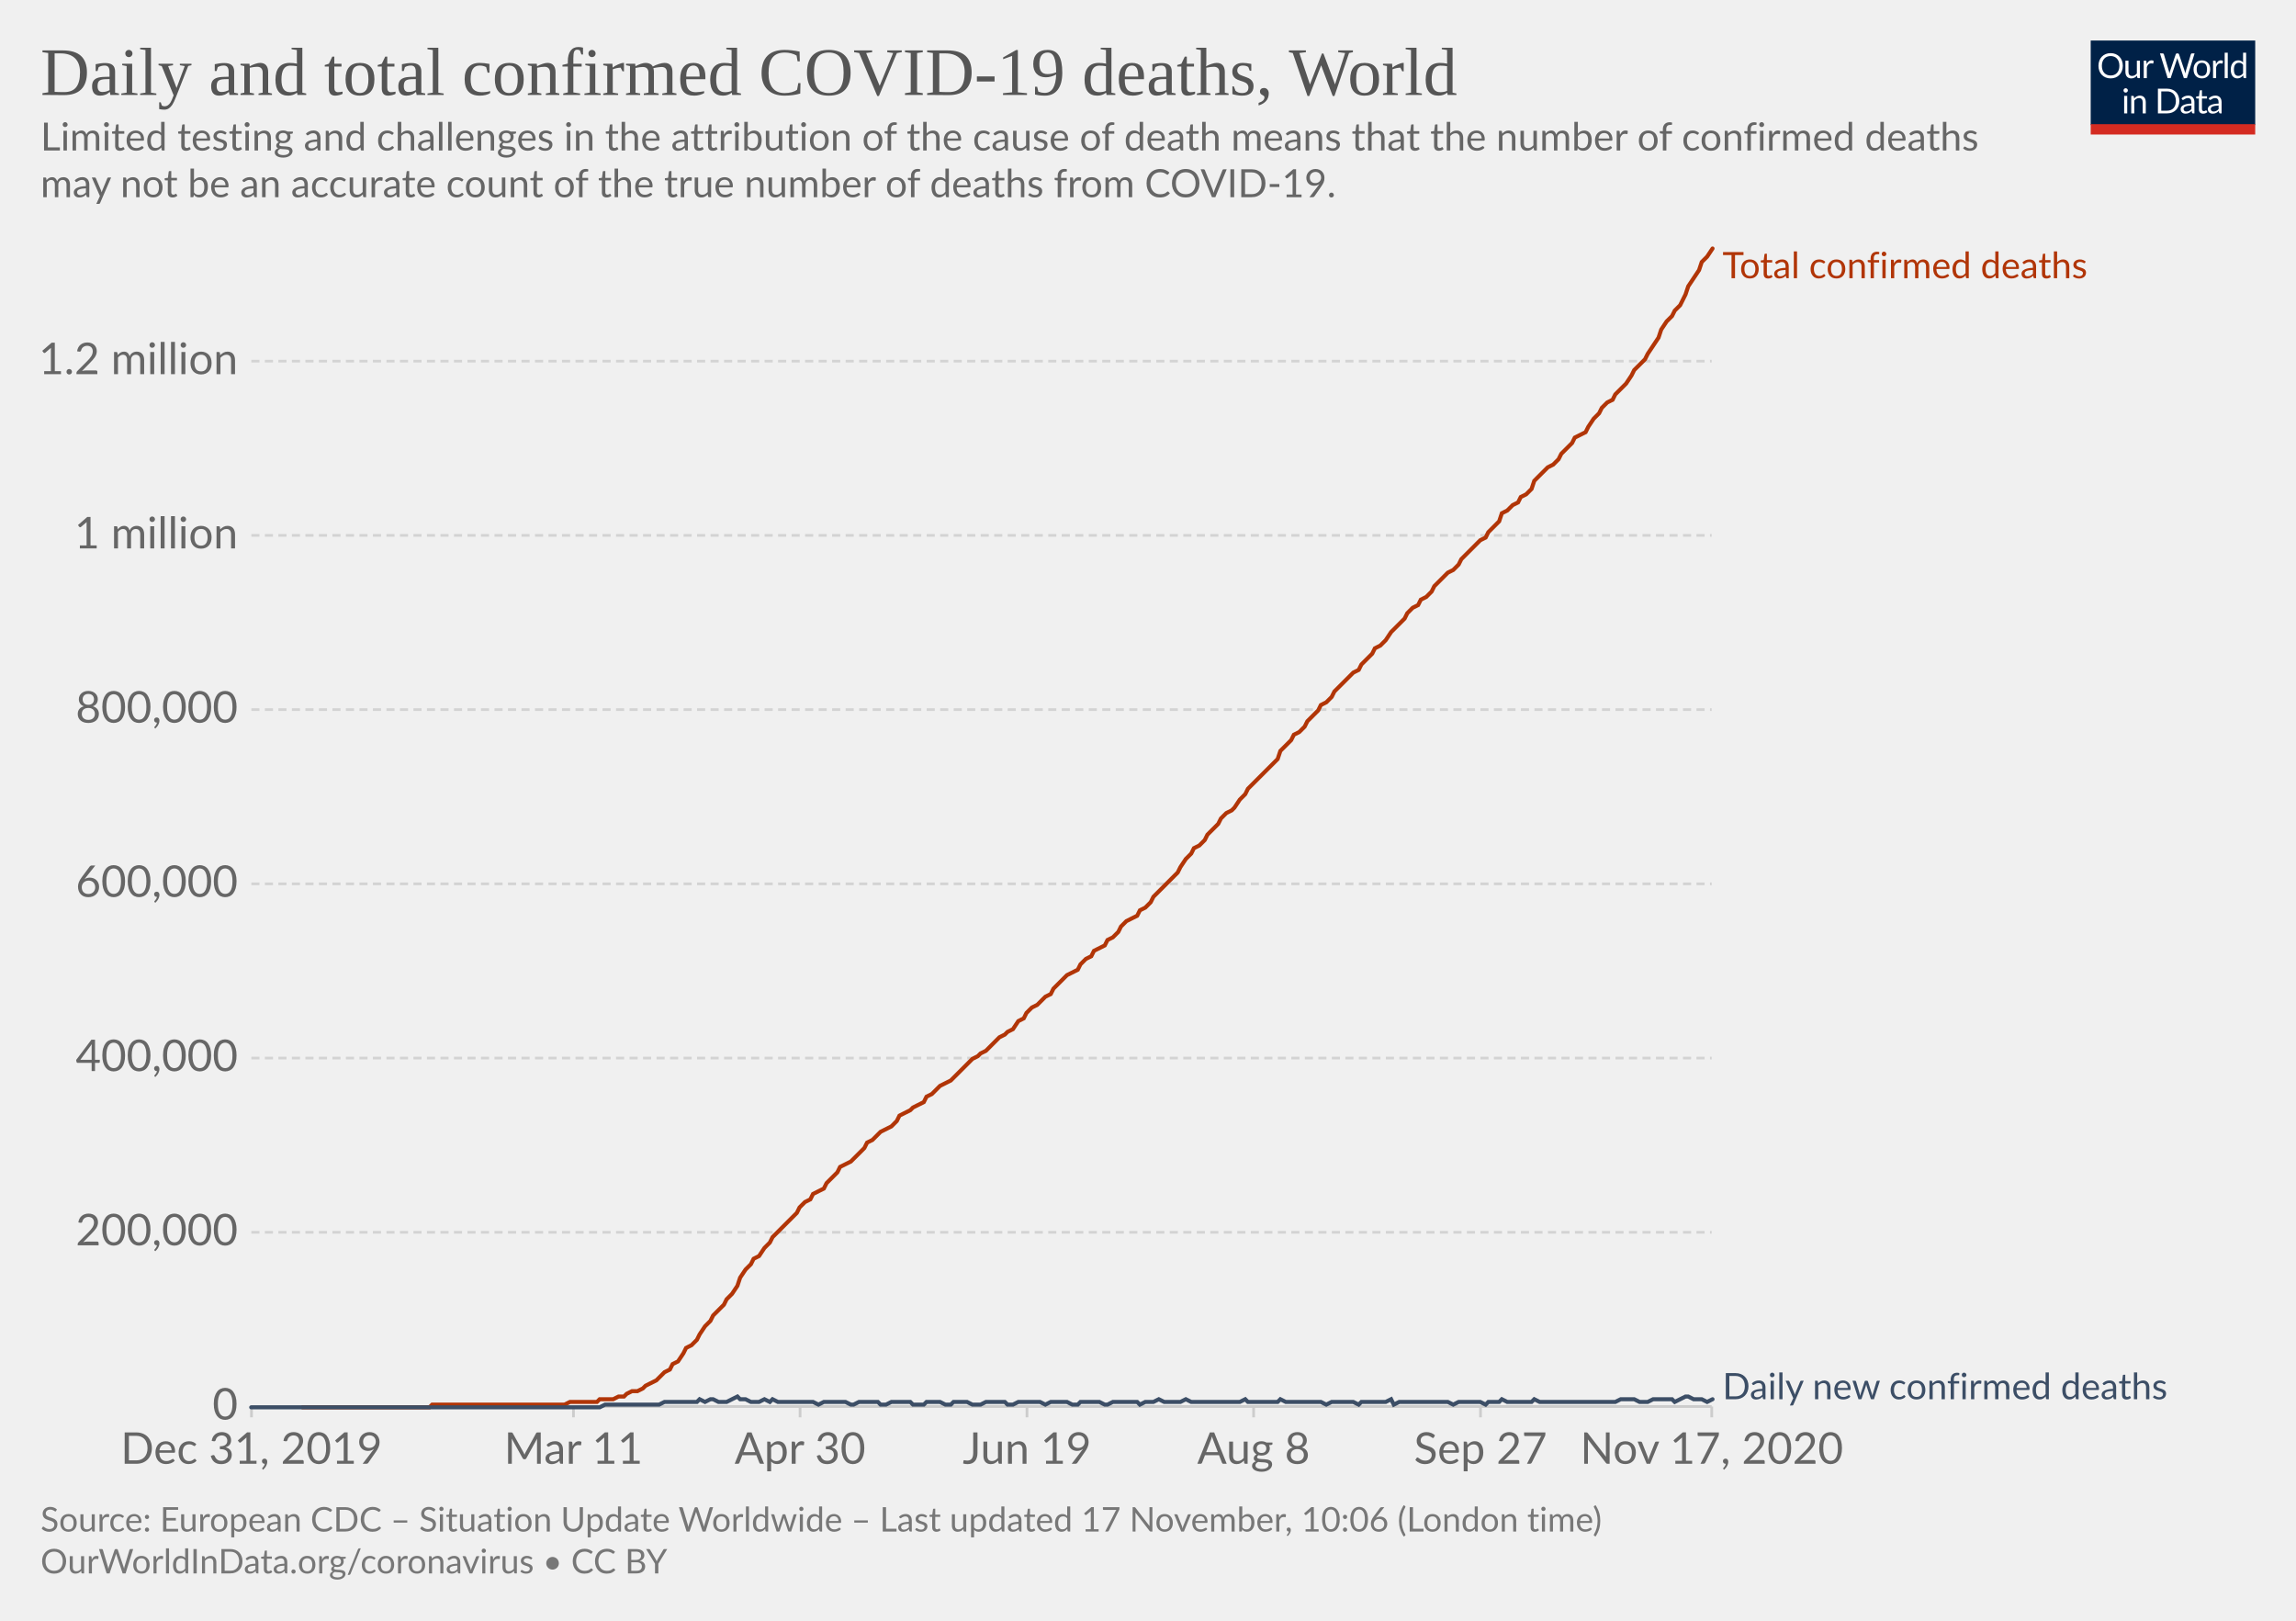
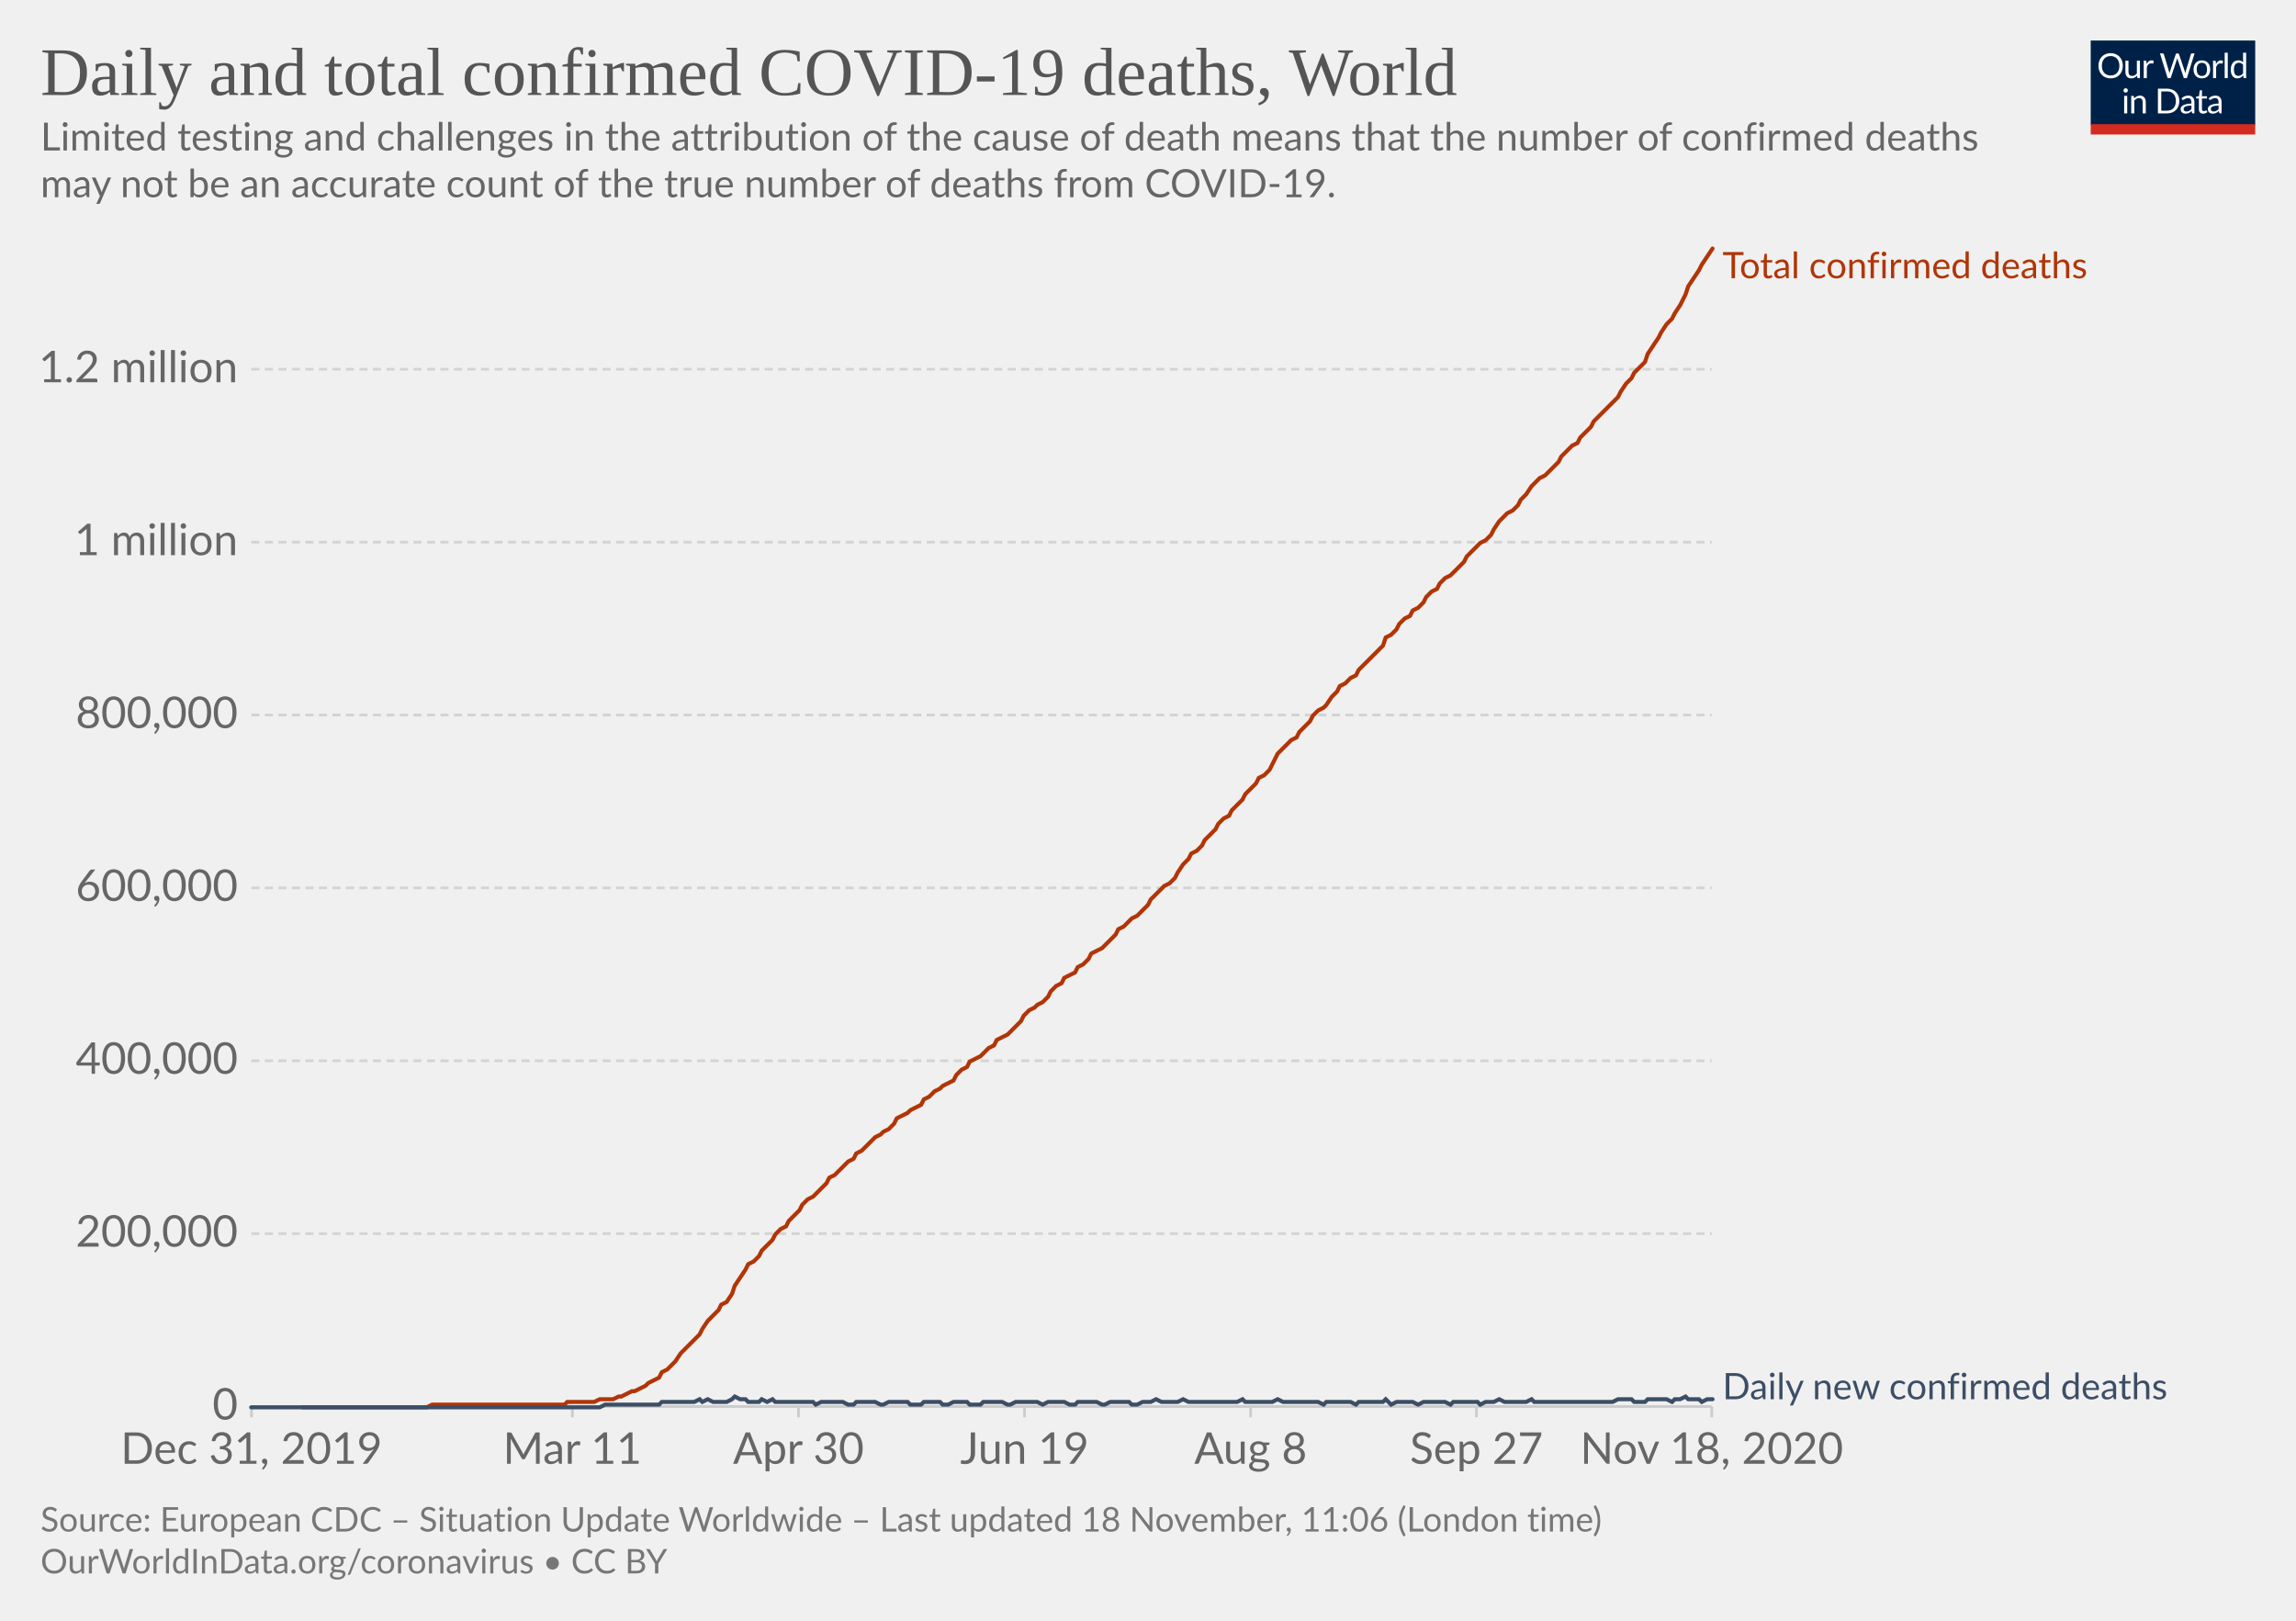
<svg xmlns="http://www.w3.org/2000/svg" version="1.1" style="background-color:#fff;-webkit-font-smoothing:antialiased" width="850" height="600" viewBox="0 0 850 600" font-family="Lato,'Helvetica Neue',Helvetica,Arial,sans-serif" font-size="18" text-rendering="optimizeLegibility">
  <g class="HeaderView">
    <g transform="matrix(.29 0 0 .29 774 15)">
      <svg width="210" height="120" viewBox="0 0 210 120" fill="none">
        <g clip-path="url(#clip0)">
          <path d="M0 0h210v107.89H0V0z" fill="#002147" />
          <path d="M40.98 32.25c0 2.36-.38 4.53-1.12 6.51a14.26 14.26 0 01-8.1 8.4c-1.9.78-4.02 1.17-6.34 1.17a16.6 16.6 0 01-6.33-1.17 14.31 14.31 0 01-8.08-8.4 18.29 18.29 0 01-1.12-6.51c0-2.36.38-4.53 1.12-6.5a14.32 14.32 0 018.07-8.44c1.92-.8 4.03-1.19 6.34-1.19 2.32 0 4.43.4 6.34 1.19 1.92.8 3.56 1.9 4.93 3.34a14.87 14.87 0 013.17 5.1 18.1 18.1 0 011.12 6.5zm-4.38 0c0-1.94-.26-3.68-.8-5.22a10.91 10.91 0 00-2.24-3.89 9.68 9.68 0 00-3.52-2.46 11.95 11.95 0 00-4.62-.86c-1.68 0-3.21.28-4.6.86a9.88 9.88 0 00-3.54 2.46 10.91 10.91 0 00-2.24 3.9c-.53 1.53-.8 3.27-.8 5.2 0 1.94.27 3.68.8 5.22a11.17 11.17 0 002.24 3.9 10.01 10.01 0 003.55 2.44c1.38.56 2.9.83 4.6.83 1.7 0 3.24-.27 4.61-.83a9.8 9.8 0 003.52-2.44 11.17 11.17 0 002.25-3.9c.53-1.54.8-3.28.8-5.21zm26.22-6.54V48H60.5c-.56 0-.9-.27-1.05-.81l-.31-2.4a12.45 12.45 0 01-3.26 2.6c-1.2.64-2.58.96-4.13.96-1.22 0-2.3-.2-3.24-.6a6.52 6.52 0 01-2.33-1.7 7.37 7.37 0 01-1.43-2.67c-.3-1.04-.46-2.2-.46-3.45V25.7h3.91v14.22c0 1.68.38 2.99 1.15 3.91.77.93 1.96 1.39 3.54 1.39 1.16 0 2.24-.27 3.23-.82a10.42 10.42 0 002.8-2.28V25.7h3.91zm8.61 4.47a9.94 9.94 0 012.6-3.56 5.64 5.64 0 013.76-1.3c.47 0 .92.05 1.34.15.44.1.83.27 1.17.49l-.3 2.92c-.09.37-.3.55-.66.55-.2 0-.5-.04-.9-.13a6.21 6.21 0 00-3.24.18c-.54.2-1.03.5-1.47.92-.42.4-.81.9-1.17 1.5-.33.58-.64 1.26-.92 2.02V48H67.7V25.71h2.25c.42 0 .72.08.88.25.16.16.27.44.33.83l.26 3.39zm61.16-13.7L122.75 48h-3.82l-7.99-24.05a21.95 21.95 0 01-.42-1.58 38.36 38.36 0 01-.44 1.58L102.05 48h-3.83L88.4 16.47h3.54c.38 0 .7.1.95.29.26.2.43.43.5.73l6.52 21.9c.1.4.2.83.28 1.28.1.46.2.94.29 1.46l.3-1.46c.12-.47.25-.9.38-1.27l7.41-21.91c.1-.25.26-.48.51-.69.27-.22.58-.33.95-.33h1.23c.38 0 .69.1.92.29.24.2.41.43.53.73l7.4 21.9a28.4 28.4 0 01.68 2.62 29.52 29.52 0 01.52-2.61l6.54-21.91c.07-.27.23-.5.48-.7.27-.21.58-.32.95-.32h3.32zm9.35 8.88c1.63 0 3.1.27 4.4.82a9.43 9.43 0 015.46 5.94c.5 1.4.74 2.98.74 4.73 0 1.76-.25 3.34-.74 4.75a9.43 9.43 0 01-5.46 5.92c-1.3.52-2.77.79-4.4.79-1.64 0-3.12-.27-4.44-.8a9.42 9.42 0 01-3.35-2.3c-.92-1-1.63-2.2-2.13-3.61-.49-1.41-.73-3-.73-4.75s.24-3.33.73-4.73c.5-1.43 1.2-2.64 2.13-3.63a9.4 9.4 0 013.35-2.31c1.32-.55 2.8-.82 4.44-.82zm0 19.89c2.2 0 3.84-.73 4.93-2.2 1.08-1.48 1.63-3.54 1.63-6.18 0-2.66-.55-4.72-1.63-6.2-1.09-1.49-2.73-2.23-4.93-2.23-1.12 0-2.09.2-2.93.57a5.7 5.7 0 00-2.06 1.65 7.5 7.5 0 00-1.24 2.67c-.26 1.04-.4 2.22-.4 3.54 0 2.64.55 4.7 1.64 6.18 1.1 1.47 2.76 2.2 4.99 2.2zm17.97-15.07a9.94 9.94 0 012.6-3.56 5.64 5.64 0 013.76-1.3c.47 0 .91.05 1.34.15.44.1.83.27 1.16.49l-.28 2.92c-.09.37-.31.55-.66.55-.2 0-.5-.04-.9-.13a6.2 6.2 0 00-3.24.18c-.54.2-1.03.5-1.47.92-.43.4-.82.9-1.17 1.5a13.1 13.1 0 00-.92 2.02V48h-3.94V25.71h2.24c.43 0 .72.08.88.25.17.16.28.44.33.83l.27 3.39zm15.04-14.59V48h-3.92V15.6h3.92zm19.55 15.43a6.22 6.22 0 00-2.38-2.05 6.7 6.7 0 00-2.86-.6c-2.07 0-3.66.75-4.77 2.23-1.12 1.48-1.68 3.6-1.68 6.33 0 1.46.13 2.7.38 3.74a7.29 7.29 0 001.1 2.56 4.35 4.35 0 001.78 1.45c.7.3 1.5.46 2.4.46 1.29 0 2.41-.3 3.36-.88a9.6 9.6 0 002.67-2.49V31.02zm3.91-15.43V48h-2.33c-.56 0-.9-.27-1.06-.81l-.35-2.71a12.13 12.13 0 01-3.25 2.77 8.28 8.28 0 01-4.23 1.06 7.31 7.31 0 01-6.14-2.9c-.73-.96-1.3-2.15-1.69-3.57a18.35 18.35 0 01.07-9.48 11.29 11.29 0 011.89-3.7 8.7 8.7 0 017.06-3.34 7.96 7.96 0 016.12 2.62V15.59h3.91zM46.61 70.71V93H42.7V70.71h3.91zm.84-7c0 .39-.08.75-.24 1.09a2.81 2.81 0 01-1.52 1.47 2.67 2.67 0 01-2.16 0 2.9 2.9 0 01-1.45-1.47 2.67 2.67 0 010-2.16c.15-.35.35-.65.6-.9.25-.27.53-.47.85-.62a2.67 2.67 0 012.16 0c.35.15.65.35.9.62.27.25.47.55.62.9.16.34.24.7.24 1.08zm7.97 10.24c.49-.54 1-1.04 1.54-1.48a9.85 9.85 0 013.66-1.84 8.96 8.96 0 015.43.35c.94.4 1.72.97 2.33 1.71a7.36 7.36 0 011.43 2.67c.32 1.04.49 2.19.49 3.45V93h-3.94V78.81c0-1.69-.4-3-1.17-3.92-.76-.93-1.93-1.4-3.5-1.4a6.6 6.6 0 00-3.25.83c-1 .56-1.92 1.31-2.77 2.27V93h-3.94V70.71h2.35c.56 0 .9.28 1.04.82l.3 2.42zm57.7 3.3c0 2.36-.37 4.5-1.11 6.44a14.3 14.3 0 01-3.17 4.98 14.1 14.1 0 01-4.93 3.2c-1.9.76-4.02 1.13-6.33 1.13H85.8V61.47h11.77c2.31 0 4.42.39 6.33 1.15a13.8 13.8 0 018.1 8.18 17.75 17.75 0 011.12 6.45zm-4.37 0c0-1.94-.26-3.67-.8-5.2a10.94 10.94 0 00-2.23-3.87 9.57 9.57 0 00-3.53-2.42 12.23 12.23 0 00-4.61-.83h-7.5v24.62h7.5c1.7 0 3.24-.28 4.61-.84a9.7 9.7 0 003.53-2.4 10.94 10.94 0 002.24-3.87c.53-1.53.8-3.26.8-5.2zm19.8 5.72c-1.8.06-3.34.2-4.62.44-1.26.22-2.3.51-3.1.88-.8.36-1.37.8-1.74 1.3-.35.5-.53 1.05-.53 1.67 0 .58.1 1.1.3 1.52a3 3 0 00.76 1.05c.34.27.73.46 1.17.6.45.11.94.17 1.45.17a7.28 7.28 0 003.5-.81 11.95 11.95 0 002.82-2.2v-4.62zm-12.65-9.11a12.73 12.73 0 013.98-2.66c1.43-.59 3-.88 4.73-.88 1.25 0 2.36.2 3.33.61a6.81 6.81 0 013.94 4.38c.33 1.04.5 2.19.5 3.43V93h-1.74a1.8 1.8 0 01-.88-.18c-.2-.13-.36-.38-.48-.74l-.44-2.12c-.59.55-1.16 1.03-1.72 1.46a9.48 9.48 0 01-3.74 1.7c-.69.15-1.46.23-2.3.23-.87 0-1.69-.12-2.45-.35a5.34 5.34 0 01-3.34-2.93 6.64 6.64 0 01-.49-2.64c0-.88.25-1.72.73-2.53a6.33 6.33 0 012.35-2.17c1.09-.63 2.5-1.15 4.25-1.54 1.75-.41 3.89-.65 6.42-.7v-1.75c0-1.73-.37-3.03-1.12-3.91-.75-.9-1.84-1.34-3.28-1.34-.97 0-1.78.12-2.44.37-.64.23-1.2.5-1.7.81l-1.23.82c-.33.23-.67.35-1 .35-.27 0-.5-.07-.69-.2a2.1 2.1 0 01-.48-.53l-.7-1.25zm27.67 19.5c-1.76 0-3.12-.5-4.07-1.48-.94-.98-1.41-2.4-1.41-4.25V74h-2.68a.9.9 0 01-.6-.2c-.16-.14-.24-.36-.24-.66v-1.56l3.65-.46.9-6.89a.9.9 0 01.29-.52.88.88 0 01.62-.22H142v7.67h6.44V74H142v13.38c0 .94.22 1.63.68 2.09.45.45 1.04.68 1.76.68a3.21 3.21 0 001.85-.53l.55-.35c.16-.12.3-.18.41-.18.2 0 .4.13.55.38l1.15 1.87a7.45 7.45 0 01-2.44 1.5c-.96.35-1.94.52-2.95.52zm19.68-10.4c-1.8.07-3.34.21-4.62.45-1.26.22-2.3.51-3.1.88-.8.36-1.37.8-1.74 1.3-.35.5-.53 1.05-.53 1.67 0 .58.1 1.1.3 1.52.18.42.44.77.76 1.05.34.27.73.46 1.17.6.45.11.94.17 1.45.17a7.3 7.3 0 003.5-.81 12.04 12.04 0 002.82-2.2v-4.62zm-12.65-9.1a12.72 12.72 0 013.99-2.66c1.42-.59 3-.88 4.72-.88 1.25 0 2.36.2 3.33.61a6.81 6.81 0 013.94 4.38c.33 1.04.5 2.19.5 3.43V93h-1.74a1.8 1.8 0 01-.88-.18c-.2-.13-.36-.38-.48-.74l-.44-2.12c-.59.55-1.16 1.03-1.72 1.46a9.48 9.48 0 01-3.74 1.7c-.69.15-1.46.23-2.3.23-.87 0-1.69-.12-2.45-.35a5.33 5.33 0 01-3.34-2.93 6.62 6.62 0 01-.49-2.64c0-.88.25-1.72.73-2.53a6.33 6.33 0 012.35-2.17c1.09-.63 2.5-1.15 4.25-1.54a31.2 31.2 0 016.42-.7v-1.75c0-1.73-.37-3.03-1.12-3.91-.75-.9-1.84-1.34-3.28-1.34-.97 0-1.78.12-2.44.37-.64.23-1.2.5-1.7.81-.46.3-.87.57-1.22.82-.34.23-.68.35-1.02.35-.26 0-.49-.07-.68-.2a1.88 1.88 0 01-.48-.53l-.7-1.25z" fill="#fff" />
          <path fill="#D42B21" d="M0 106.79h210V120H0z" />
        </g>
        <defs>
          <clipPath id="clip0">
            <path fill="#fff" d="M0 0h210v120H0z" />
          </clipPath>
        </defs>
      </svg>
    </g>
    <a href="https://ourworldindata.org/grapher/total-daily-covid-deaths?time=2019-12-31..latest" target="_blank" rel="noopener" font-family="&quot;Playfair Display&quot;,Georgia,&quot;Times New Roman&quot;,serif">
      <text font-size="25.2" x="15" y="35.2" fill="#555">
        <tspan x="15" y="35.16">Daily and total confirmed COVID-19 deaths, World</tspan>
      </text>
    </a>
    <text font-size="14.4" x="15" y="55.7" fill="#666">
      <tspan x="15" y="55.72">Limited testing and challenges in the attribution of the cause of death means that the number of confirmed deaths</tspan>
      <tspan x="15" y="73">may not be an accurate count of the true number of deaths from COVID-19.</tspan>
    </text>
  </g>
  <g class="LineChart">
    <defs>
      <clipPath id="a">
        <path d="M83.06 0h830v899.4h-830z" />
      </clipPath>
    </defs>
    <g class="DualAxisView">
      <g class="HorizontalAxis">
-         <path stroke="#ccc" d="M93.1 520.7v4M212.3 520.7v4M296.2 520.7v4M380.2 520.7v4M464.1 520.7v4M548.1 520.7v4M633.7 520.7v4" />
+         <path stroke="#ccc" d="M93.1 520.7v4M211.9 520.7v4M295.6 520.7v4M379.3 520.7v4M463 520.7v4M546.6 520.7v4M633.7 520.7v4" />
        <text x="93.1" y="541.9" fill="#666" text-anchor="middle" font-size="16.2">Dec 31, 2019</text>
-         <text x="212.3" y="541.9" fill="#666" text-anchor="middle" font-size="16.2">Mar 11</text>
-         <text x="296.2" y="541.9" fill="#666" text-anchor="middle" font-size="16.2">Apr 30</text>
-         <text x="380.2" y="541.9" fill="#666" text-anchor="middle" font-size="16.2">Jun 19</text>
-         <text x="464.1" y="541.9" fill="#666" text-anchor="middle" font-size="16.2">Aug 8</text>
-         <text x="548.1" y="541.9" fill="#666" text-anchor="middle" font-size="16.2">Sep 27</text>
-         <text x="633.7" y="541.9" fill="#666" text-anchor="middle" font-size="16.2">Nov 17, 2020</text>
+         <text x="211.9" y="541.9" fill="#666" text-anchor="middle" font-size="16.2">Mar 11</text>
+         <text x="295.6" y="541.9" fill="#666" text-anchor="middle" font-size="16.2">Apr 30</text>
+         <text x="379.3" y="541.9" fill="#666" text-anchor="middle" font-size="16.2">Jun 19</text>
+         <text x="463" y="541.9" fill="#666" text-anchor="middle" font-size="16.2">Aug 8</text>
+         <text x="546.6" y="541.9" fill="#666" text-anchor="middle" font-size="16.2">Sep 27</text>
+         <text x="633.7" y="541.9" fill="#666" text-anchor="middle" font-size="16.2">Nov 18, 2020</text>
      </g>
      <g class="VerticalAxis" fill="#666" dominant-baseline="middle" text-anchor="end" font-size="16.2">
        <text x="88.06" y="520.7">0</text>
-         <text x="88.06" y="456.2">200,000</text>
-         <text x="88.06" y="391.7">400,000</text>
-         <text x="88.06" y="327.2">600,000</text>
-         <text x="88.06" y="262.7">800,000</text>
-         <text x="88.06" y="198.2">1 million</text>
-         <text x="88.06" y="133.7">1.2 million</text>
+         <text x="88.06" y="456.7">200,000</text>
+         <text x="88.06" y="392.7">400,000</text>
+         <text x="88.06" y="328.7">600,000</text>
+         <text x="88.06" y="264.7">800,000</text>
+         <text x="88.06" y="200.7">1 million</text>
+         <text x="88.06" y="136.7">1.2 million</text>
      </g>
      <g class="AxisGridLines horizontalLines">
        <path stroke="#ccc" d="M93.06 520.7h540.62" />
-         <path stroke="#d3d3d3" stroke-dasharray="3,2" d="M93.06 456.2h540.62M93.06 391.7h540.62M93.06 327.2h540.62M93.06 262.7h540.62M93.06 198.2h540.62M93.06 133.7h540.62" />
+         <path stroke="#d3d3d3" stroke-dasharray="3,2" d="M93.06 456.7h540.62M93.06 392.7h540.62M93.06 328.7h540.62M93.06 264.7h540.62M93.06 200.7h540.62M93.06 136.7h540.62" />
      </g>
    </g>
    <g clip-path="url(#a)">
      <g class="LineLabels" cursor="default">
        <g class="legendMark">
          <text font-size="13.5" x="637.7" y="103" fill="#B13507">
            <tspan x="637.68" y="103">Total confirmed deaths</tspan>
          </text>
        </g>
        <g class="legendMark">
          <text font-size="13.5" x="637.7" y="518" fill="#3C4E66">
            <tspan x="637.68" y="518">Daily new confirmed deaths</tspan>
          </text>
        </g>
      </g>
      <g class="Lines">
        <g class="key-World_0">
-           <path stroke="#B13507" stroke-linecap="round" d="M112 521h47l1-1h49l2-1h10l1-1h5l2-1h2l1-1 2-1h2l2-1 1-1 2-1 2-1 1-1 2-2 2-1 1-2 2-1 2-3 1-2 2-1 2-2 1-2 2-3 2-2 1-2 2-2 2-2 1-2 2-2 2-3 1-3 2-3 2-2 1-2 2-1 2-3 2-2 1-2 2-2 2-2 1-1 2-2 2-2 1-2 2-2 2-1 1-2 2-1 2-1 1-2 2-2 2-2 1-2 2-1 2-1 1-1 2-2 2-2 1-2 2-1 2-2 1-1 2-1 2-1 2-2 1-2 2-1 2-1 1-1 2-1 2-1 1-2 2-1 2-2 1-1 2-1 2-1 1-1 2-2 2-2 1-1 2-2 2-1 1-1 2-1 2-2 1-1 2-2 2-1 1-1 2-1 2-3 2-1 1-2 2-2 2-1 1-1 2-2 2-1 1-2 2-2 2-2 1-1 2-1 2-1 1-2 2-2 2-1 1-2 2-1 2-1 1-2 2-1 2-2 1-2 2-2 2-1 2-1 1-2 2-1 2-2 1-2 2-2 2-2 1-1 2-2 2-2 1-2 2-3 2-2 1-2 2-1 2-2 1-2 2-2 2-2 1-2 2-2 2-1 1-1 2-3 2-2 1-2 2-2 2-2 2-2 1-1 2-2 2-2 1-3 2-2 2-2 1-2 2-1 2-2 1-2 2-2 2-2 1-2 2-1 2-2 1-2 2-2 2-2 1-1 2-2 2-1 1-2 2-2 2-2 1-2 2-1 2-2 2-3 1-1 2-2 2-2 1-2 2-2 2-1 1-2 2-1 2-2 1-2 2-2 2-2 1-1 2-1 2-2 1-2 2-2 2-2 1-1 2-2 2-1 1-2 2-2 2-2 1-3 2-1 2-2 2-1 1-2 2-1 2-2 1-3 2-2 2-2 1-1 2-1 2-2 1-2 2-2 2-2 1-2 2-1 2-1 1-2 2-3 2-2 1-2 2-2 2-1 1-2 2-2 2-2 2-3 1-2 2-2 2-2 1-2 2-3 2-3 1-3 2-3 2-2 1-2 2-2 2-4 1-3 2-3 2-3 1-3 2-2 2-3" fill="none" stroke-width="1.5" />
+           <path stroke="#B13507" stroke-linecap="round" d="M112 521h46l2-1h49l1-1h10l2-1h5l2-1h1l2-1 2-1h1l2-1 2-1 1-1 2-1 2-1 1-2 2-1 2-2 1-1 2-3 2-2 1-1 2-2 2-2 1-2 2-3 2-2 2-2 1-2 2-1 2-3 1-3 2-3 2-3 1-2 2-1 2-2 1-2 2-2 2-2 1-2 2-2 2-1 1-2 2-2 2-2 1-2 2-2 2-1 1-1 2-2 2-2 1-2 2-1 2-2 1-1 2-2 2-1 1-2 2-1 2-2 1-1 2-2 2-1 1-1 2-1 2-2 1-2 2-1 2-1 1-1 2-1 2-1 1-2 2-1 2-2 2-1 1-1 2-1 2-1 1-2 2-2 2-1 1-2 2-1 2-1 1-1 2-2 2-1 1-2 2-1 2-1 1-1 2-2 2-2 1-2 2-2 2-1 1-1 2-1 2-2 1-2 2-2 2-1 1-2 2-1 2-1 1-2 2-1 2-2 1-2 2-1 2-1 1-1 2-2 2-2 1-2 2-1 2-2 1-1 2-1 2-2 2-2 1-2 2-2 2-2 1-1 2-1 2-2 1-2 2-3 2-2 1-2 2-1 2-2 1-2 2-2 2-2 1-2 2-2 2-1 1-2 2-2 2-2 1-2 2-2 2-2 1-2 2-1 2-2 1-2 2-4 2-2 1-1 2-2 2-1 1-2 2-2 2-2 1-2 2-2 2-1 1-1 2-3 2-2 1-2 2-1 2-2 2-1 1-2 2-2 2-2 1-1 2-2 2-2 1-3 2-1 2-2 1-2 2-2 2-1 1-2 2-1 2-2 1-2 2-2 2-1 1-2 2-2 2-1 1-1 2-2 2-2 1-2 2-2 2-2 1-1 2-1 2-2 1-2 2-3 2-2 1-1 2-1 2-2 1-2 2-2 2-3 1-1 2-2 2-1 1-1 2-2 2-2 1-2 2-2 2-2 2-1 1-2 2-2 2-2 1-2 2-2 2-2 1-1 2-2 2-2 1-2 2-3 2-2 1-2 2-2 2-2 1-3 2-3 2-3 1-2 2-3 2-2 1-2 2-3 2-4 1-3 2-3 2-3 1-2 2-3 2-3" fill="none" stroke-width="1.5" />
        </g>
        <g class="key-World_1">
-           <path stroke="#3C4E66" stroke-linecap="round" d="M93 521h129l2-1h20l2-1h12l1-1 2 1 2-1h1l2 1h3l2-1 2-1 1 1h2l2 1h3l2-1 2 1 1-1 2 1h13l2 1 2-1h8l2 1h1l2-1h7l1 1h2l2-1h7l1 1h4l1-1h5l2 1h2l1-1h5l2 1h3l2-1h7l1 1h2l2-1h8l2 1 2-1h6l2 1h2l1-1h7l2 1h1l2-1h9l1 1 2-1h3l2-1 2 1h6l2-1 2 1h18l2-1 1 1h11l1-1 2 1h13l2 1 2-1h8l2 1 1-1h9l2-1 1 2 2-1h18l2 1 2-1h8l2 1 1-1h4l1-1 2 1h9l1-1 2 1h28l2-1h5l2 1h3l2-1h7l1 1 2-1 2-1h1l2 1h3l2 1 2-1" fill="none" stroke-width="1.5" />
+           <path stroke="#3C4E66" stroke-linecap="round" d="M93 521h129l2-1h20l1-1h12l2-1 1 1 2-1 2 1h5l2-1 1-1 2 1h2l1 1h4l1-1 2 1 2-1 1 1h14l1 1 2-1h8l2 1h2l1-1h7l2 1h1l2-1h7l1 1h4l1-1h6l1 1h2l2-1h5l1 1h4l1-1h7l2 1h1l2-1h8l2 1 2-1h6l2 1h2l1-1h7l2 1h1l2-1h7l1 1h2l2-1h3l2-1 2 1h6l2-1 2 1h18l2-1 1 1h10l2-1 2 1h13l2 1 1-1h9l2 1 1-1h9l1-1 2 2 2-1h6l2 1 2-1h8l2 1 1-1h9l1 1 2-1h3l2-1 2 1h8l2-1 1 1h29l2-1h5l1 1h4l1-1h7l2 1 1-1h2l2-1 1 1h4l1 1 2-1h2" fill="none" stroke-width="1.5" />
        </g>
      </g>
    </g>
  </g>
  <g class="SourcesFooter" fill="#777">
    <g class="clickable" fill="#777">
      <text font-size="12.6" x="15" y="567">
-         <tspan x="15" y="566.98">Source: European CDC – Situation Update Worldwide – Last updated 17 November, 10:06 (London time)</tspan>
+         <tspan x="15" y="566.98">Source: European CDC – Situation Update Worldwide – Last updated 18 November, 11:06 (London time)</tspan>
      </text>
    </g>
    <text font-size="12.6" x="15" y="582.5">
      <tspan x="15" y="582.48">
        <a target="_blank" href="https://ourworldindata.org/coronavirus" fill="#777">OurWorldInData.org/coronavirus</a> • <a class="cclogo" href="http://creativecommons.org/licenses/by/4.0/deed.en_US" target="_blank" fill="#777">CC BY</a>
      </tspan>
    </text>
  </g>
</svg>
